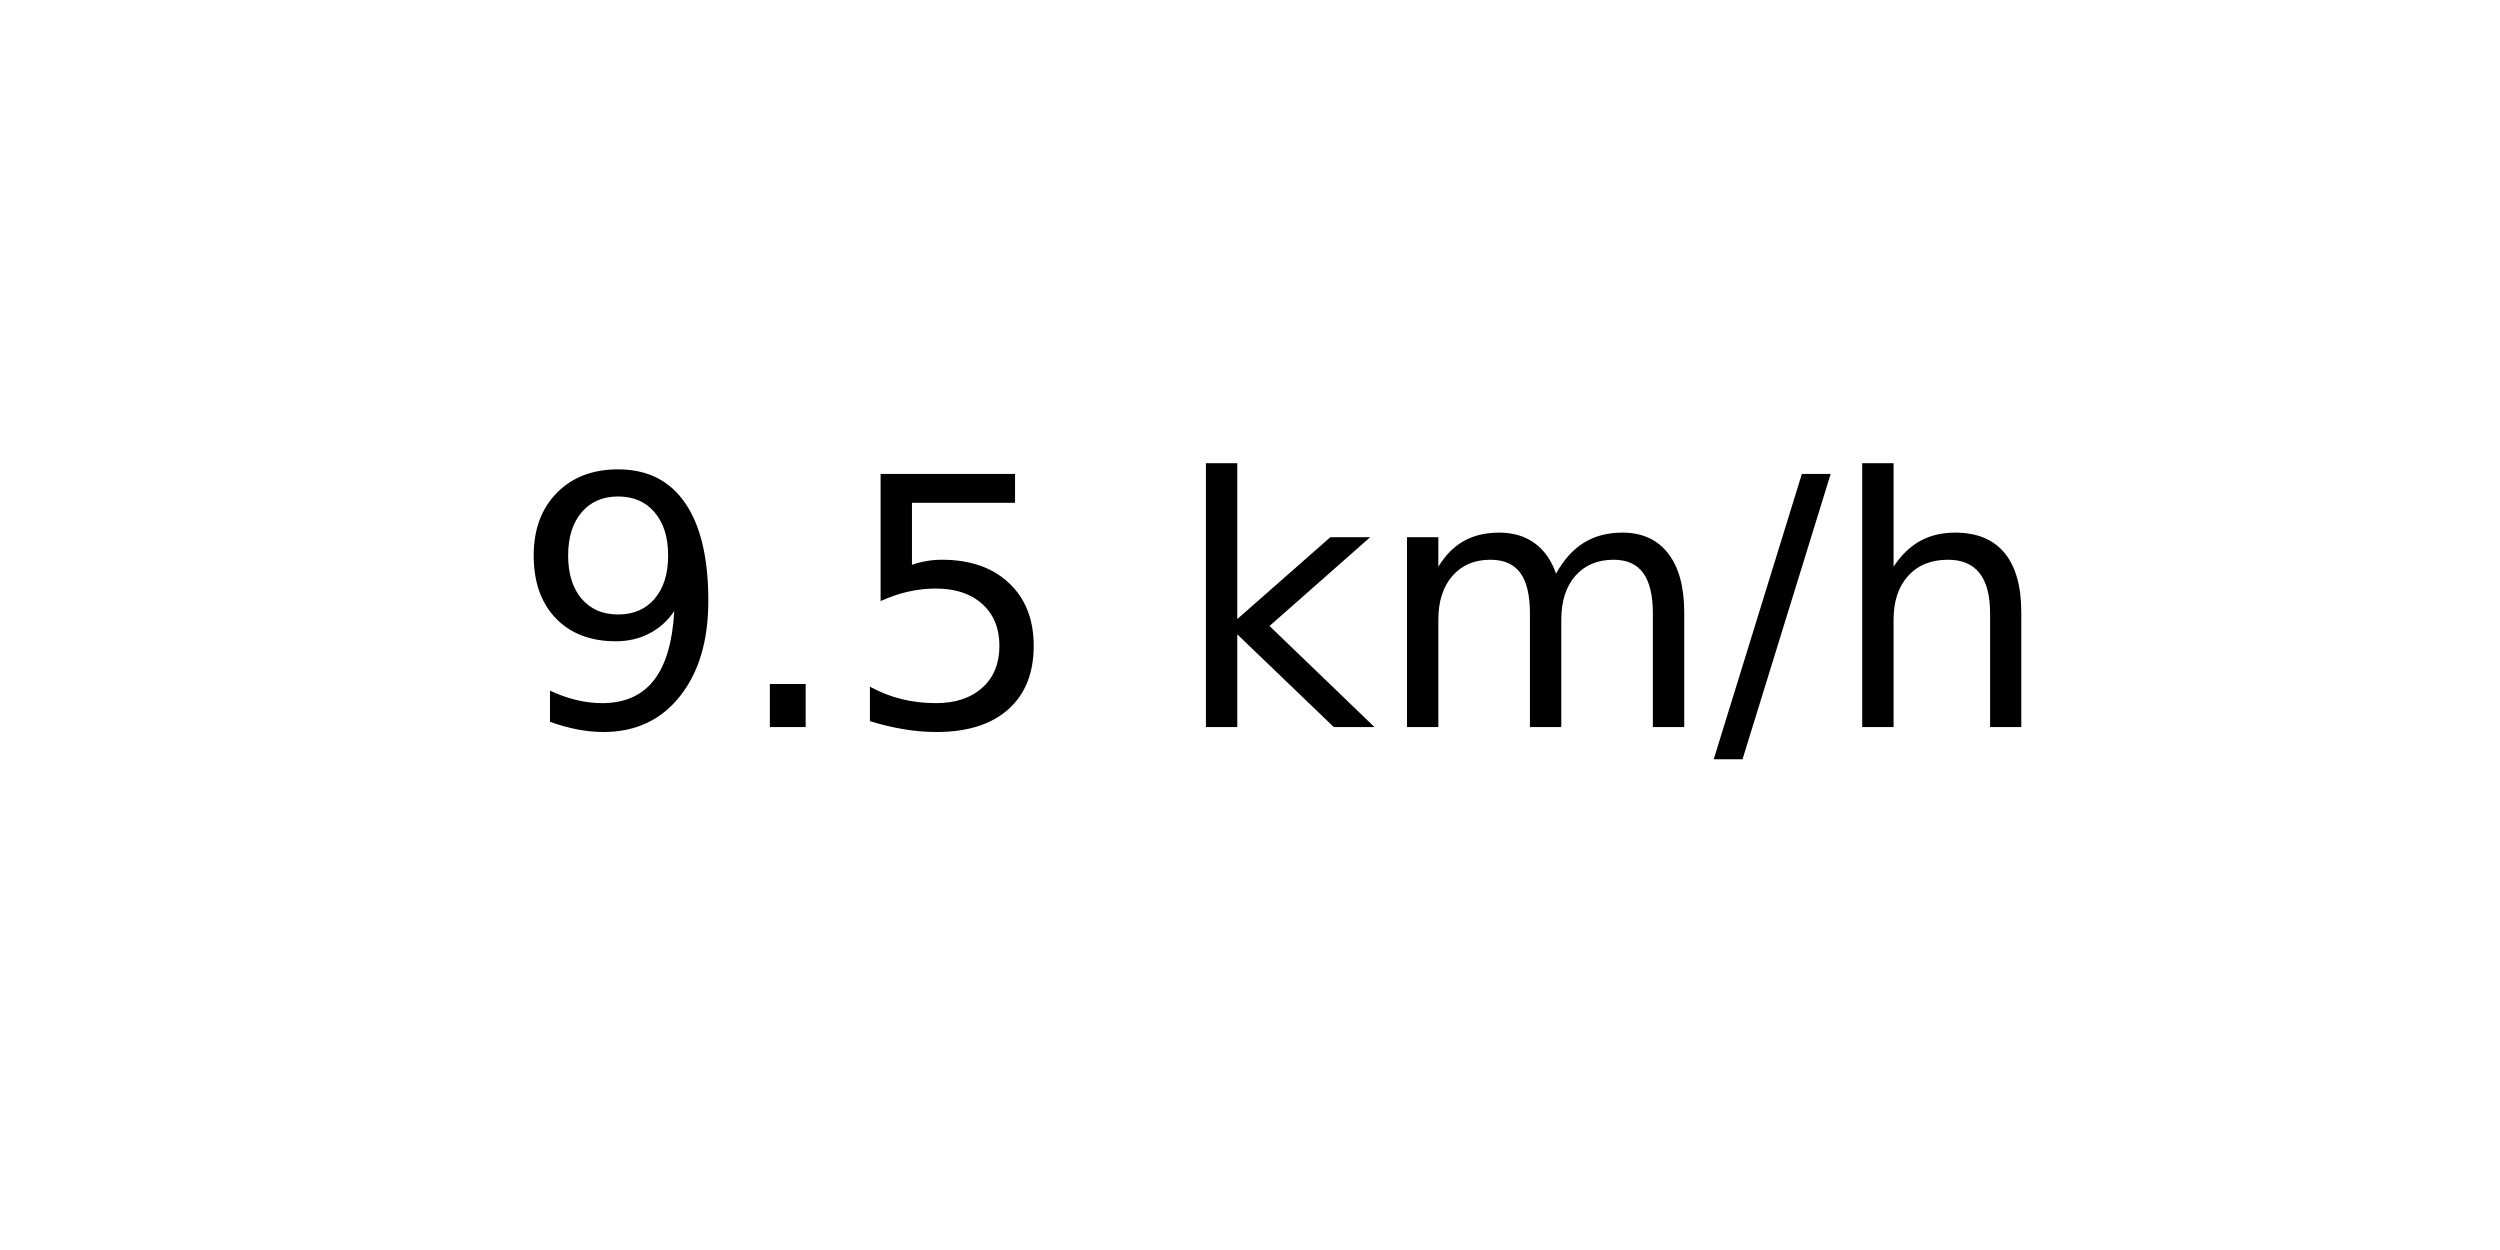
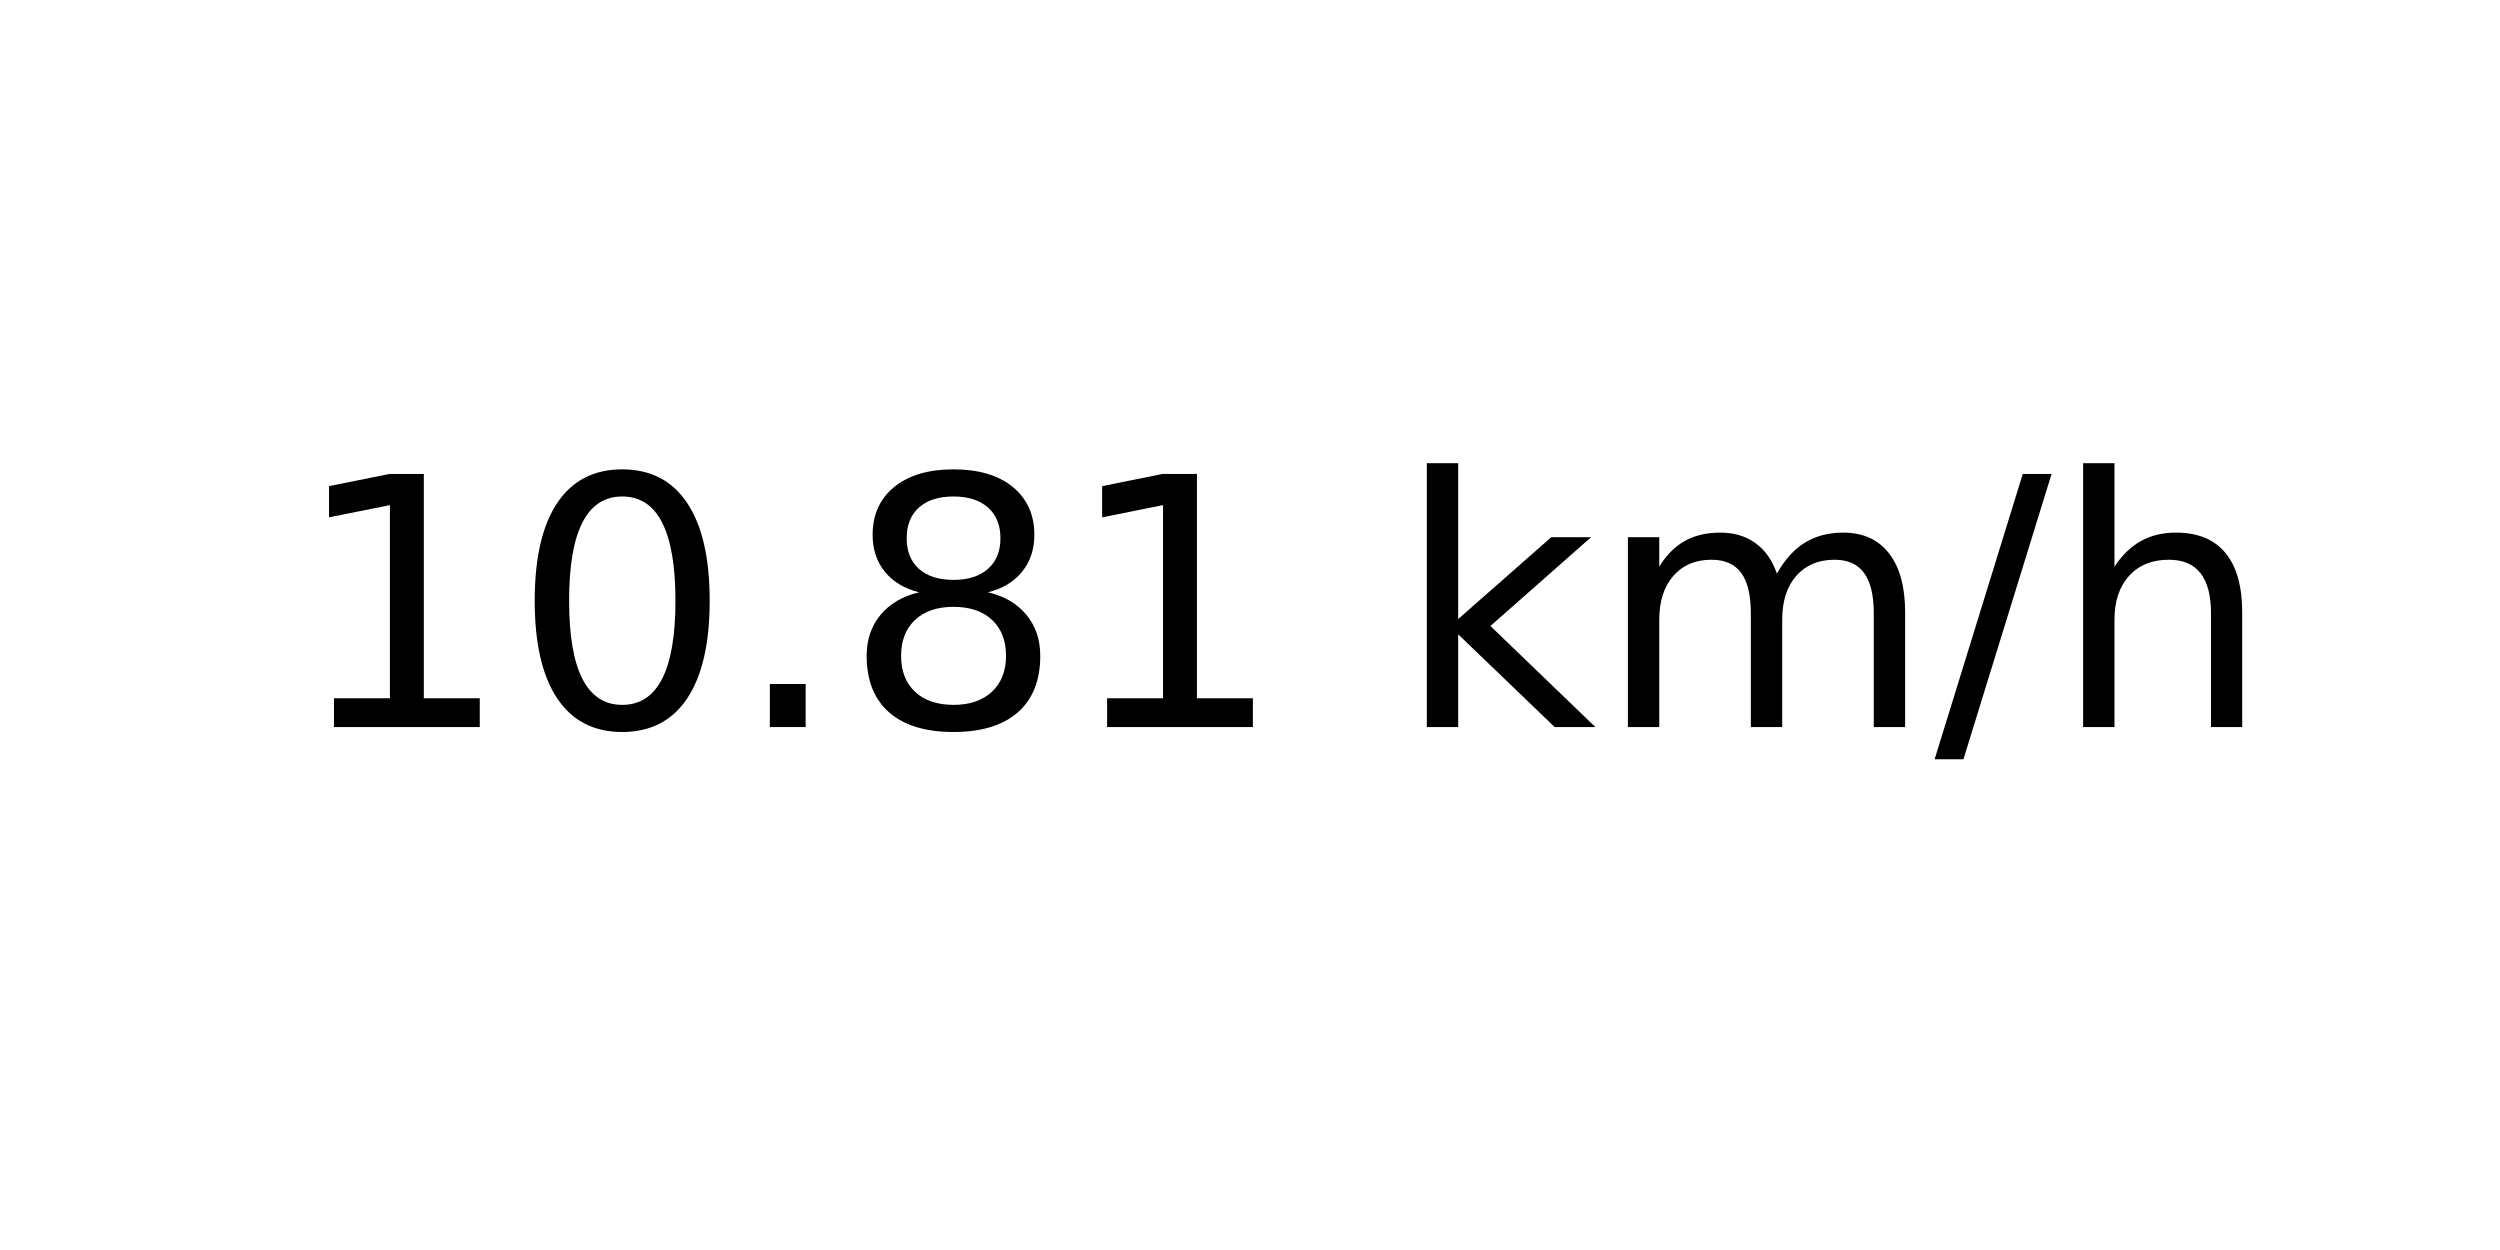
<svg xmlns="http://www.w3.org/2000/svg" xmlns:xlink="http://www.w3.org/1999/xlink" width="72pt" height="36pt" viewBox="0 0 72 36" version="1.1">
  <defs>
    <style type="text/css">*{stroke-linejoin: round; stroke-linecap: butt}</style>
  </defs>
  <g id="figure_1">
    <g id="axes_1">
      <g id="text_1">
-         <g transform="translate(14.74062 20.93937) scale(0.1 -0.1)">
+         <g transform="translate(8.378125 20.93937) scale(0.1 -0.1)">
          <defs>
-             <path id="DejaVuSans-39" d="M 703 97  L 703 672  Q 941 559 1184 500  Q 1428 441 1663 441  Q 2288 441 2617 861  Q 2947 1281 2994 2138  Q 2813 1869 2534 1725  Q 2256 1581 1919 1581  Q 1219 1581 811 2004  Q 403 2428 403 3163  Q 403 3881 828 4315  Q 1253 4750 1959 4750  Q 2769 4750 3195 4129  Q 3622 3509 3622 2328  Q 3622 1225 3098 567  Q 2575 -91 1691 -91  Q 1453 -91 1209 -44  Q 966 3 703 97  z M 1959 2075  Q 2384 2075 2632 2365  Q 2881 2656 2881 3163  Q 2881 3666 2632 3958  Q 2384 4250 1959 4250  Q 1534 4250 1286 3958  Q 1038 3666 1038 3163  Q 1038 2656 1286 2365  Q 1534 2075 1959 2075  z " transform="scale(0.015625)" />
+             <path id="DejaVuSans-31" d="M 794 531  L 1825 531  L 1825 4091  L 703 3866  L 703 4441  L 1819 4666  L 2450 4666  L 2450 531  L 3481 531  L 3481 0  L 794 0  L 794 531  z " transform="scale(0.015625)" />
+             <path id="DejaVuSans-30" d="M 2034 4250  Q 1547 4250 1301 3770  Q 1056 3291 1056 2328  Q 1056 1369 1301 889  Q 1547 409 2034 409  Q 2525 409 2770 889  Q 3016 1369 3016 2328  Q 3016 3291 2770 3770  Q 2525 4250 2034 4250  z M 2034 4750  Q 2819 4750 3233 4129  Q 3647 3509 3647 2328  Q 3647 1150 3233 529  Q 2819 -91 2034 -91  Q 1250 -91 836 529  Q 422 1150 422 2328  Q 422 3509 836 4129  Q 1250 4750 2034 4750  z " transform="scale(0.015625)" />
            <path id="DejaVuSans-2e" d="M 684 794  L 1344 794  L 1344 0  L 684 0  L 684 794  z " transform="scale(0.015625)" />
-             <path id="DejaVuSans-35" d="M 691 4666  L 3169 4666  L 3169 4134  L 1269 4134  L 1269 2991  Q 1406 3038 1543 3061  Q 1681 3084 1819 3084  Q 2600 3084 3056 2656  Q 3513 2228 3513 1497  Q 3513 744 3044 326  Q 2575 -91 1722 -91  Q 1428 -91 1123 -41  Q 819 9 494 109  L 494 744  Q 775 591 1075 516  Q 1375 441 1709 441  Q 2250 441 2565 725  Q 2881 1009 2881 1497  Q 2881 1984 2565 2268  Q 2250 2553 1709 2553  Q 1456 2553 1204 2497  Q 953 2441 691 2322  L 691 4666  z " transform="scale(0.015625)" />
+             <path id="DejaVuSans-38" d="M 2034 2216  Q 1584 2216 1326 1975  Q 1069 1734 1069 1313  Q 1069 891 1326 650  Q 1584 409 2034 409  Q 2484 409 2743 651  Q 3003 894 3003 1313  Q 3003 1734 2745 1975  Q 2488 2216 2034 2216  z M 1403 2484  Q 997 2584 770 2862  Q 544 3141 544 3541  Q 544 4100 942 4425  Q 1341 4750 2034 4750  Q 2731 4750 3128 4425  Q 3525 4100 3525 3541  Q 3525 3141 3298 2862  Q 3072 2584 2669 2484  Q 3125 2378 3379 2068  Q 3634 1759 3634 1313  Q 3634 634 3220 271  Q 2806 -91 2034 -91  Q 1263 -91 848 271  Q 434 634 434 1313  Q 434 1759 690 2068  Q 947 2378 1403 2484  z M 1172 3481  Q 1172 3119 1398 2916  Q 1625 2713 2034 2713  Q 2441 2713 2670 2916  Q 2900 3119 2900 3481  Q 2900 3844 2670 4047  Q 2441 4250 2034 4250  Q 1625 4250 1398 4047  Q 1172 3844 1172 3481  z " transform="scale(0.015625)" />
            <path id="DejaVuSans-20" transform="scale(0.015625)" />
            <path id="DejaVuSans-6b" d="M 581 4863  L 1159 4863  L 1159 1991  L 2875 3500  L 3609 3500  L 1753 1863  L 3688 0  L 2938 0  L 1159 1709  L 1159 0  L 581 0  L 581 4863  z " transform="scale(0.015625)" />
            <path id="DejaVuSans-6d" d="M 3328 2828  Q 3544 3216 3844 3400  Q 4144 3584 4550 3584  Q 5097 3584 5394 3201  Q 5691 2819 5691 2113  L 5691 0  L 5113 0  L 5113 2094  Q 5113 2597 4934 2840  Q 4756 3084 4391 3084  Q 3944 3084 3684 2787  Q 3425 2491 3425 1978  L 3425 0  L 2847 0  L 2847 2094  Q 2847 2600 2669 2842  Q 2491 3084 2119 3084  Q 1678 3084 1418 2786  Q 1159 2488 1159 1978  L 1159 0  L 581 0  L 581 3500  L 1159 3500  L 1159 2956  Q 1356 3278 1631 3431  Q 1906 3584 2284 3584  Q 2666 3584 2933 3390  Q 3200 3197 3328 2828  z " transform="scale(0.015625)" />
            <path id="DejaVuSans-2f" d="M 1625 4666  L 2156 4666  L 531 -594  L 0 -594  L 1625 4666  z " transform="scale(0.015625)" />
            <path id="DejaVuSans-68" d="M 3513 2113  L 3513 0  L 2938 0  L 2938 2094  Q 2938 2591 2744 2837  Q 2550 3084 2163 3084  Q 1697 3084 1428 2787  Q 1159 2491 1159 1978  L 1159 0  L 581 0  L 581 4863  L 1159 4863  L 1159 2956  Q 1366 3272 1645 3428  Q 1925 3584 2291 3584  Q 2894 3584 3203 3211  Q 3513 2838 3513 2113  z " transform="scale(0.015625)" />
          </defs>
-           <use xlink:href="#DejaVuSans-39" />
-           <use xlink:href="#DejaVuSans-2e" x="63.623" />
-           <use xlink:href="#DejaVuSans-35" x="95.41" />
-           <use xlink:href="#DejaVuSans-20" x="159.033" />
-           <use xlink:href="#DejaVuSans-6b" x="190.82" />
-           <use xlink:href="#DejaVuSans-6d" x="248.73" />
-           <use xlink:href="#DejaVuSans-2f" x="346.143" />
-           <use xlink:href="#DejaVuSans-68" x="379.834" />
+           <use xlink:href="#DejaVuSans-31" />
+           <use xlink:href="#DejaVuSans-30" x="63.623" />
+           <use xlink:href="#DejaVuSans-2e" x="127.246" />
+           <use xlink:href="#DejaVuSans-38" x="159.033" />
+           <use xlink:href="#DejaVuSans-31" x="222.656" />
+           <use xlink:href="#DejaVuSans-20" x="286.279" />
+           <use xlink:href="#DejaVuSans-6b" x="318.066" />
+           <use xlink:href="#DejaVuSans-6d" x="375.977" />
+           <use xlink:href="#DejaVuSans-2f" x="473.389" />
+           <use xlink:href="#DejaVuSans-68" x="507.08" />
        </g>
      </g>
    </g>
  </g>
</svg>
